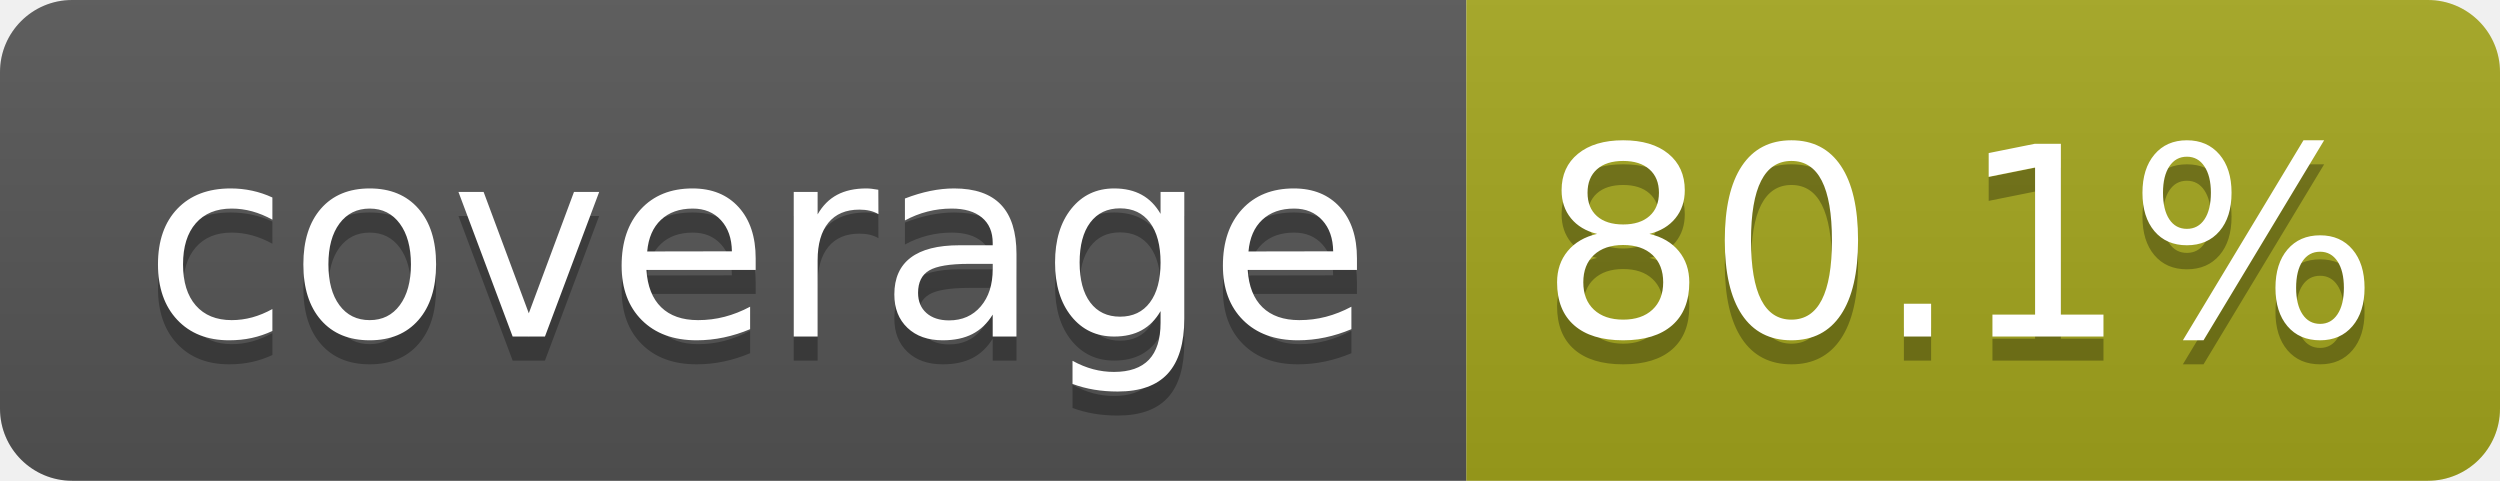
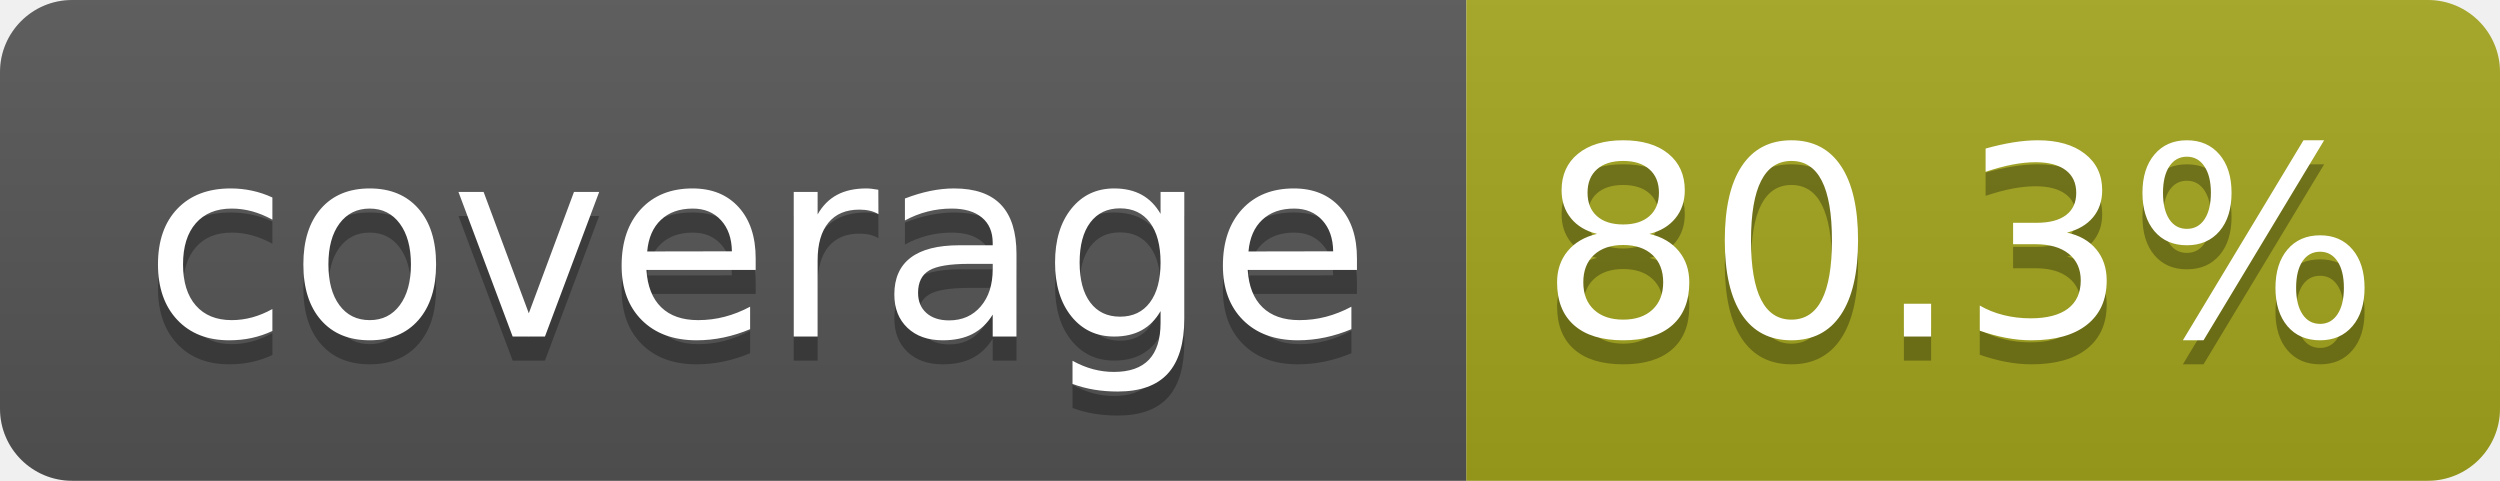
- <svg xmlns="http://www.w3.org/2000/svg" width="104" height="20" role="img" aria-label="coverage: 80.1%">
+ <svg xmlns="http://www.w3.org/2000/svg" width="104" height="20" role="img" aria-label="coverage: 80.3%">
  <linearGradient id="s" x2="0" y2="100%">
    <stop offset="0" stop-color="#bbb" stop-opacity=".1" />
    <stop offset="1" stop-opacity=".1" />
  </linearGradient>
  <clipPath id="r">
    <rect width="104" height="20" rx="3" fill="#fff" />
  </clipPath>
  <g clip-path="url(#r)">
    <rect width="61" height="20" fill="#555" />
    <rect x="61" width="43" height="20" fill="#a4a61d" />
    <rect width="104" height="20" fill="url(#s)" />
  </g>
  <g fill="#fff" text-anchor="middle" font-family="Verdana,Geneva,DejaVu Sans,sans-serif" text-rendering="geometricPrecision" font-size="110">
    <text aria-hidden="true" x="315" y="150" fill="#010101" fill-opacity=".3" transform="scale(.1)" textLength="510">coverage</text>
    <text x="315" y="140" transform="scale(.1)" fill="#fff" textLength="510">coverage</text>
-     <text aria-hidden="true" x="815" y="150" fill="#010101" fill-opacity=".3" transform="scale(.1)" textLength="330">80.1%</text>
-     <text x="815" y="140" transform="scale(.1)" fill="#fff" textLength="330">80.1%</text>
+     <text aria-hidden="true" x="815" y="150" fill="#010101" fill-opacity=".3" transform="scale(.1)" textLength="330">80.3%</text>
+     <text x="815" y="140" transform="scale(.1)" fill="#fff" textLength="330">80.3%</text>
  </g>
</svg>
